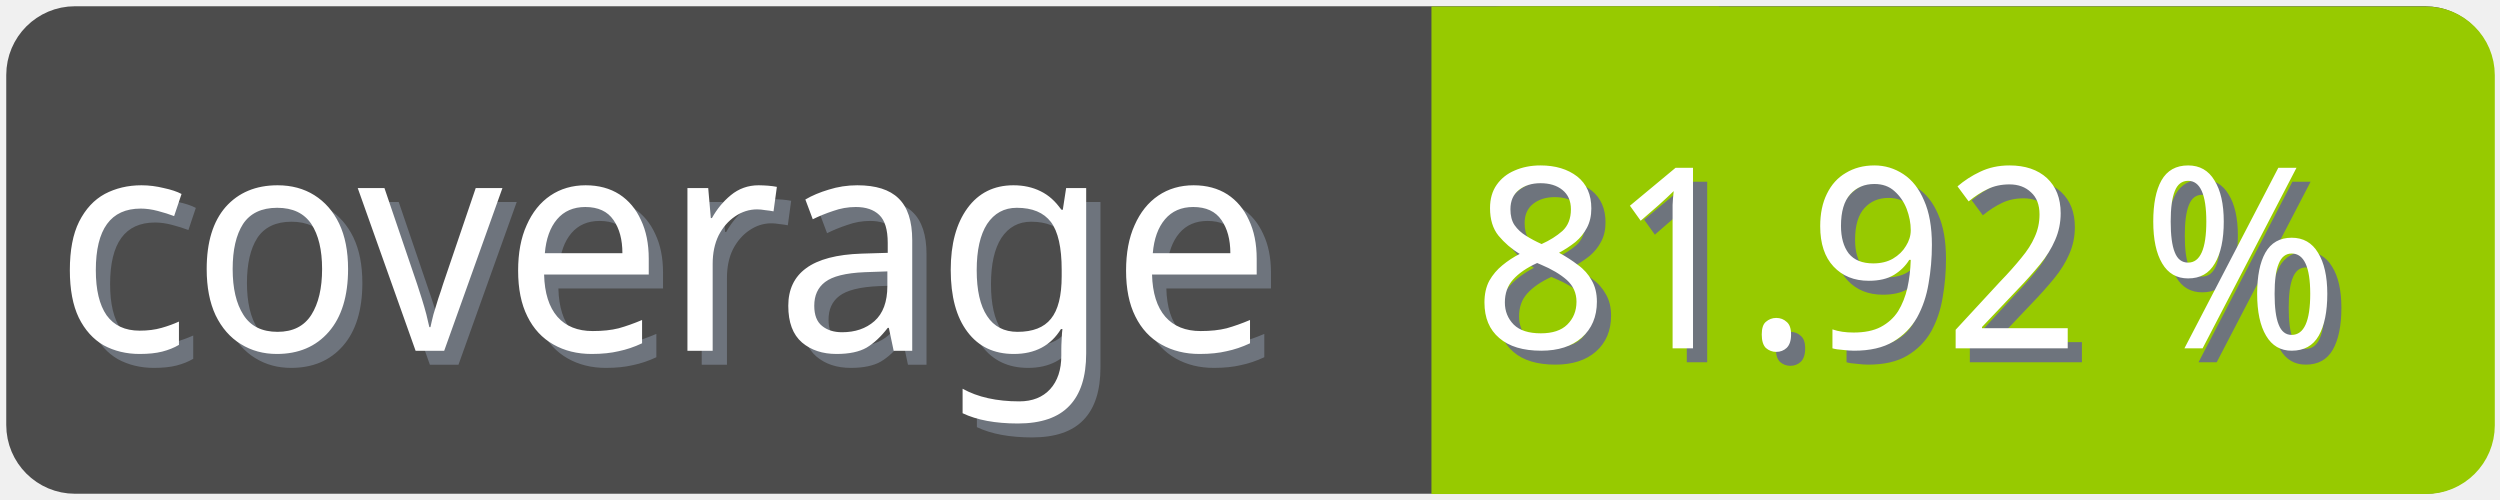
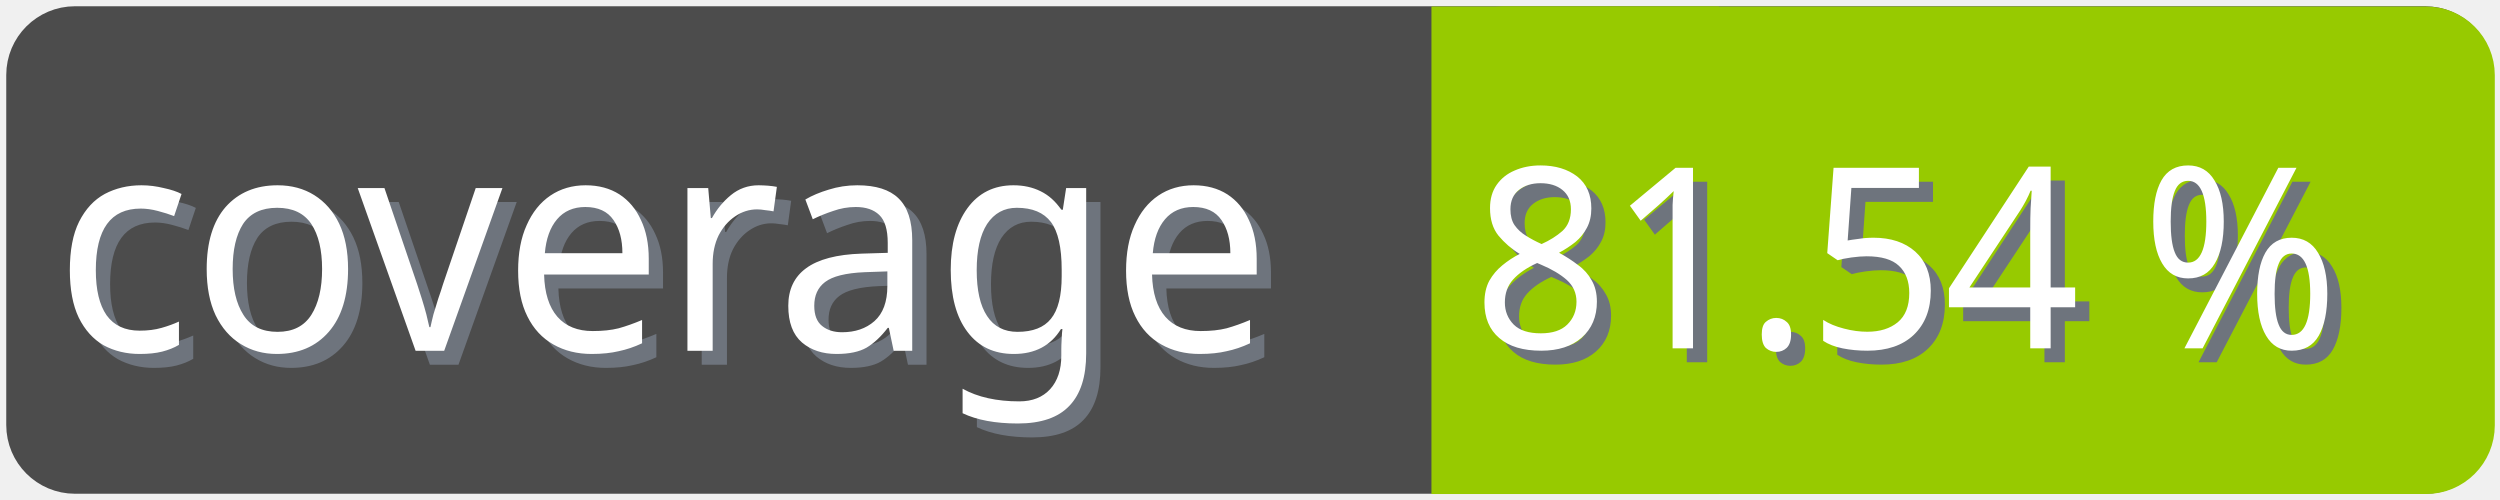
<svg xmlns="http://www.w3.org/2000/svg" width="100" height="20">
  <g>
    <rect fill="none" id="canvas_background" height="22" width="102" y="-1" x="-1" />
  </g>
  <g>
    <rect rx="2" id="svg_1" height="18" width="98" y="1" x="1" stroke-width="1.5" stroke="#4c4c4c" fill="#4c4c4c" />
    <text transform="matrix(0.95, 0, 0, 1.01133, 0.0809801, -0.0237383)" font-weight="normal" xml:space="preserve" text-anchor="start" font-family="'Trebuchet MS', Gadget, sans-serif" font-size="12" id="svg_8" y="14.45" x="2.8" stroke-width="0" stroke="#4c4c4c" fill="#6e747d">coverage</text>
    <text transform="matrix(0.95, 0, 0, 1.01133, 0.0809801, -0.0237383)" font-weight="normal" xml:space="preserve" text-anchor="start" font-family="'Trebuchet MS', Gadget, sans-serif" font-size="12" id="svg_3" y="13.9" x="2.2" stroke-width="0" stroke="#4c4c4c" fill="#ffffff">coverage</text>
    <rect rx="2" id="svg_5" height="18" width="40.905" y="1.011" x="58.137" stroke-width="1.5" stroke="#97ca00" fill="#97ca00" />
    <rect id="svg_7" height="18" width="10" y="1.011" x="58.008" stroke-width="1.5" stroke="#97ca00" fill="#97ca00" />
-     <text transform="matrix(0.95, 0, 0, 1.01133, 0.0809801, -0.0237383)" font-weight="normal" xml:space="preserve" text-anchor="end" font-family="'Trebuchet MS', Gadget, sans-serif" font-size="10" id="svg_10" y="14.35" x="99" stroke-width="0" stroke="#4c4c4c" fill="#6e747d">81.92 %</text>
-     <text transform="matrix(0.95, 0, 0, 1.01133, 0.0809801, -0.0237383)" font-weight="normal" xml:space="preserve" text-anchor="end" font-family="'Trebuchet MS', Gadget, sans-serif" font-size="10" id="svg_9" y="13.8" x="98.4" stroke-width="0" stroke="#4c4c4c" fill="#ffffff">81.92 %</text>
+     <text transform="matrix(0.95, 0, 0, 1.01133, 0.0809801, -0.0237383)" font-weight="normal" xml:space="preserve" text-anchor="end" font-family="'Trebuchet MS', Gadget, sans-serif" font-size="10" id="svg_10" y="14.35" x="99" stroke-width="0" stroke="#4c4c4c" fill="#6e747d">81.54 %</text>
+     <text transform="matrix(0.95, 0, 0, 1.01133, 0.0809801, -0.0237383)" font-weight="normal" xml:space="preserve" text-anchor="end" font-family="'Trebuchet MS', Gadget, sans-serif" font-size="10" id="svg_9" y="13.8" x="98.4" stroke-width="0" stroke="#4c4c4c" fill="#ffffff">81.54 %</text>
  </g>
</svg>
